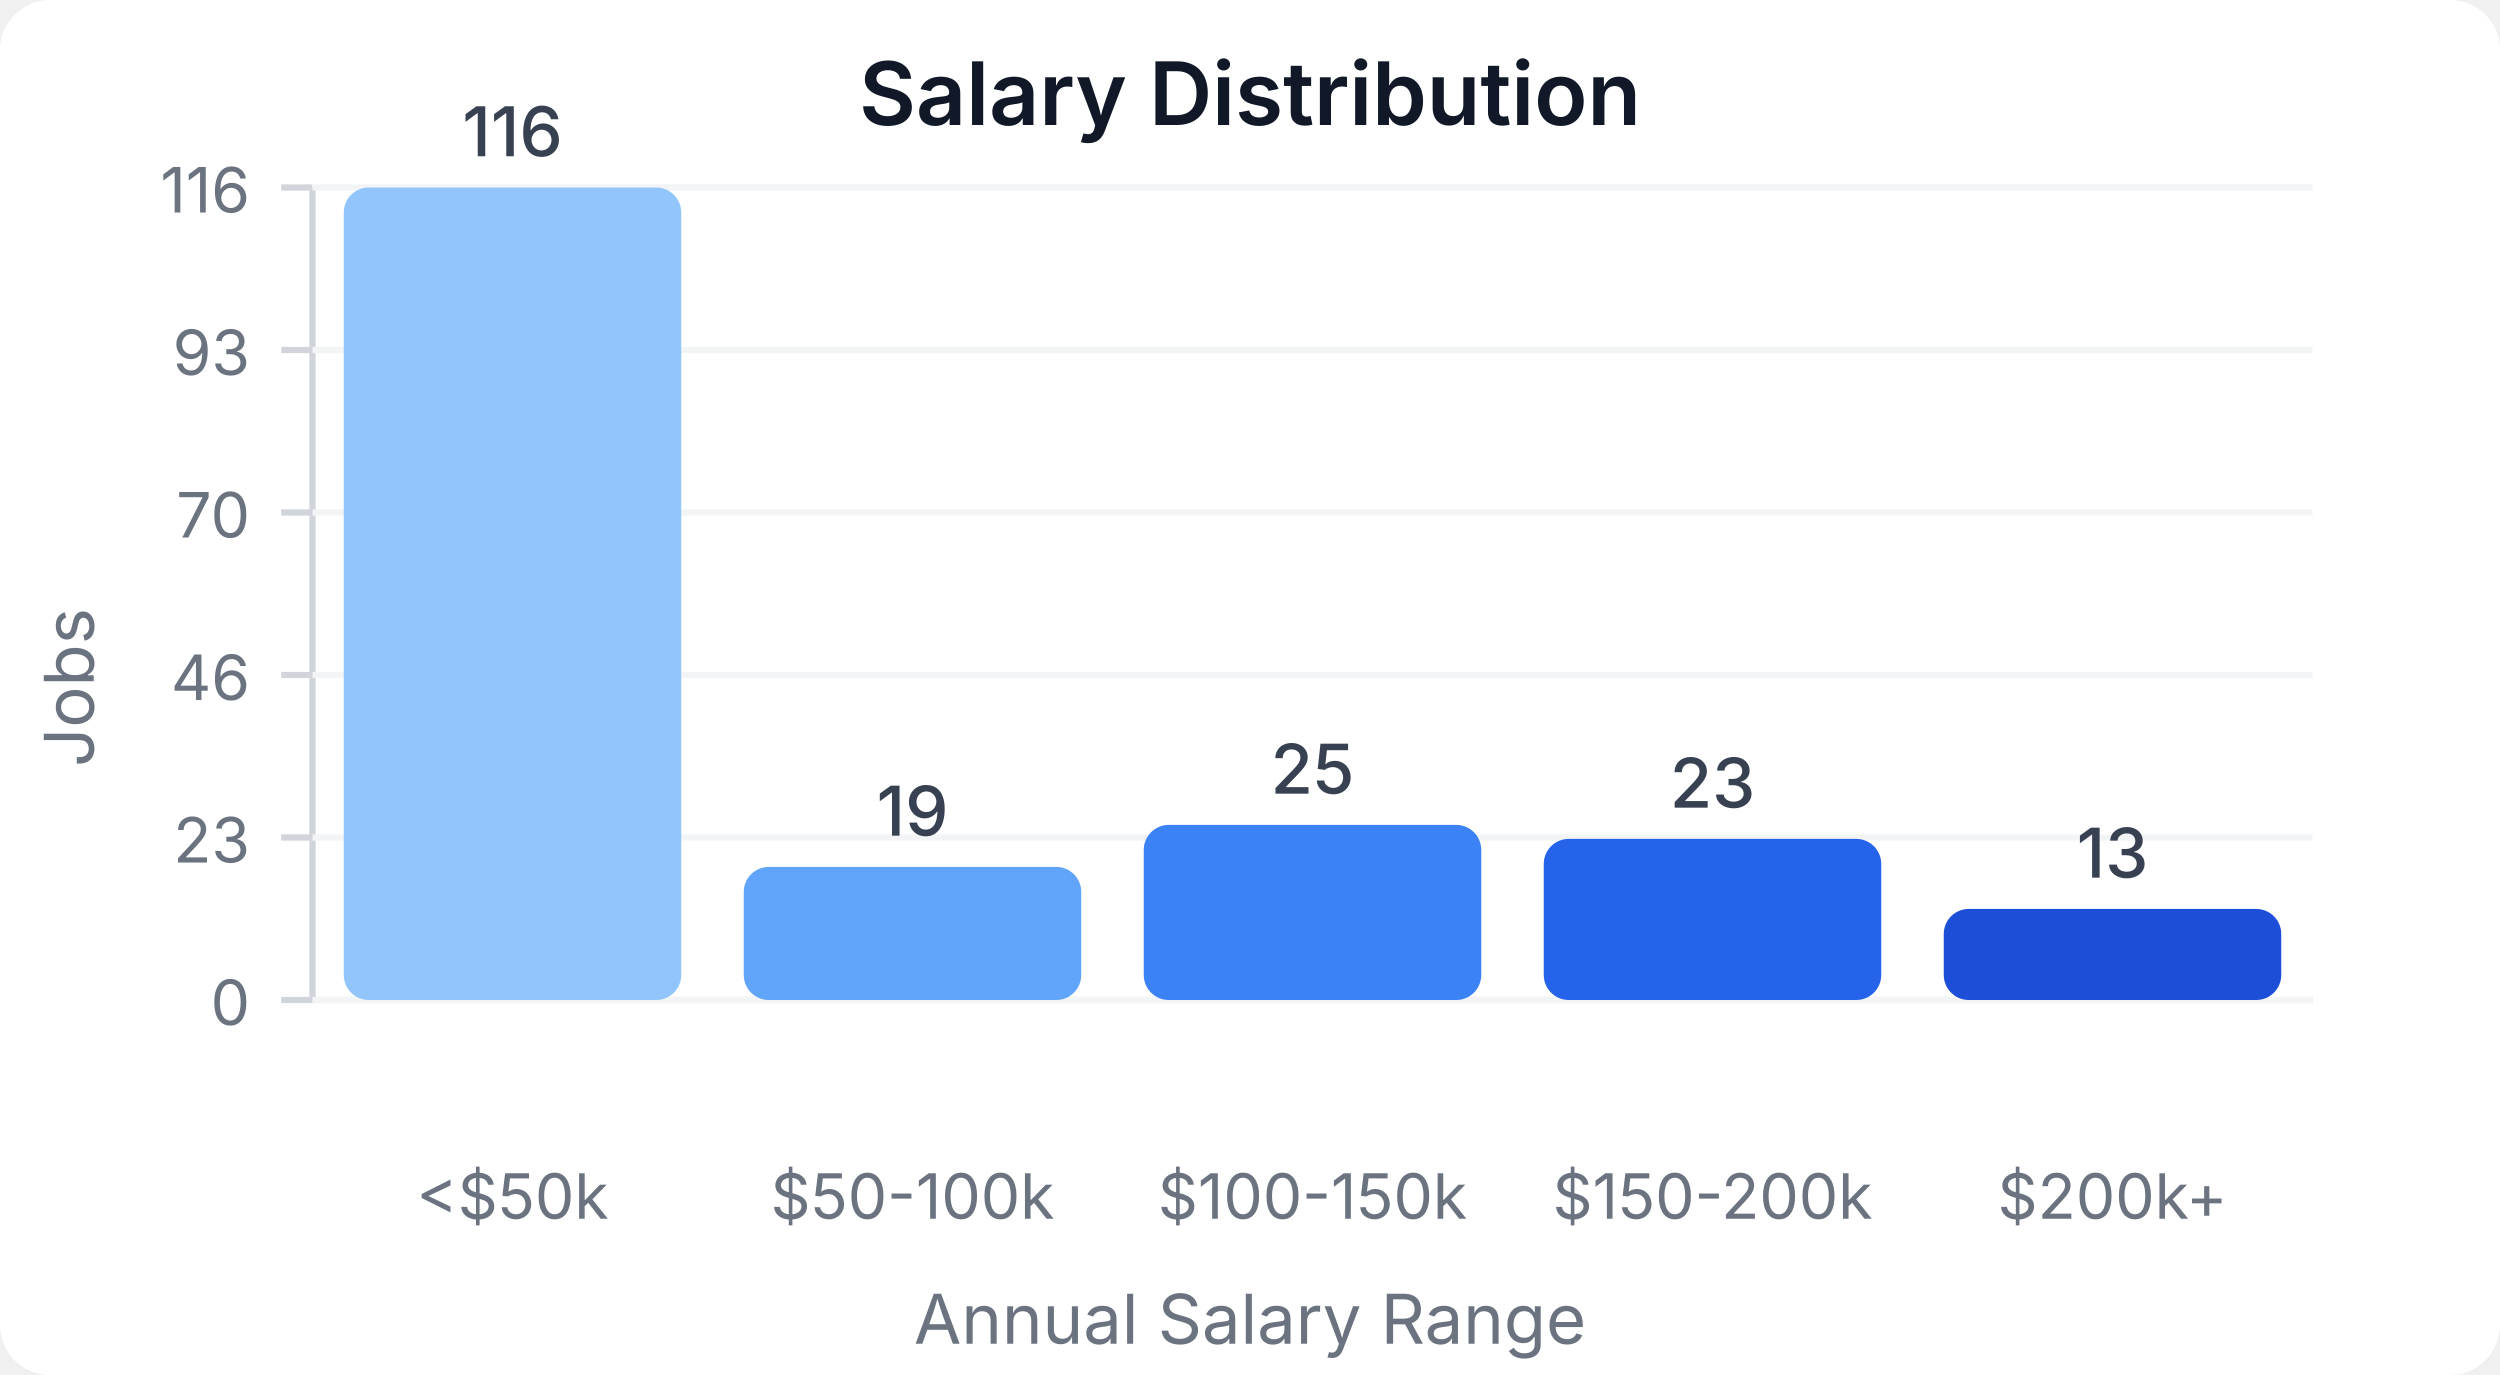
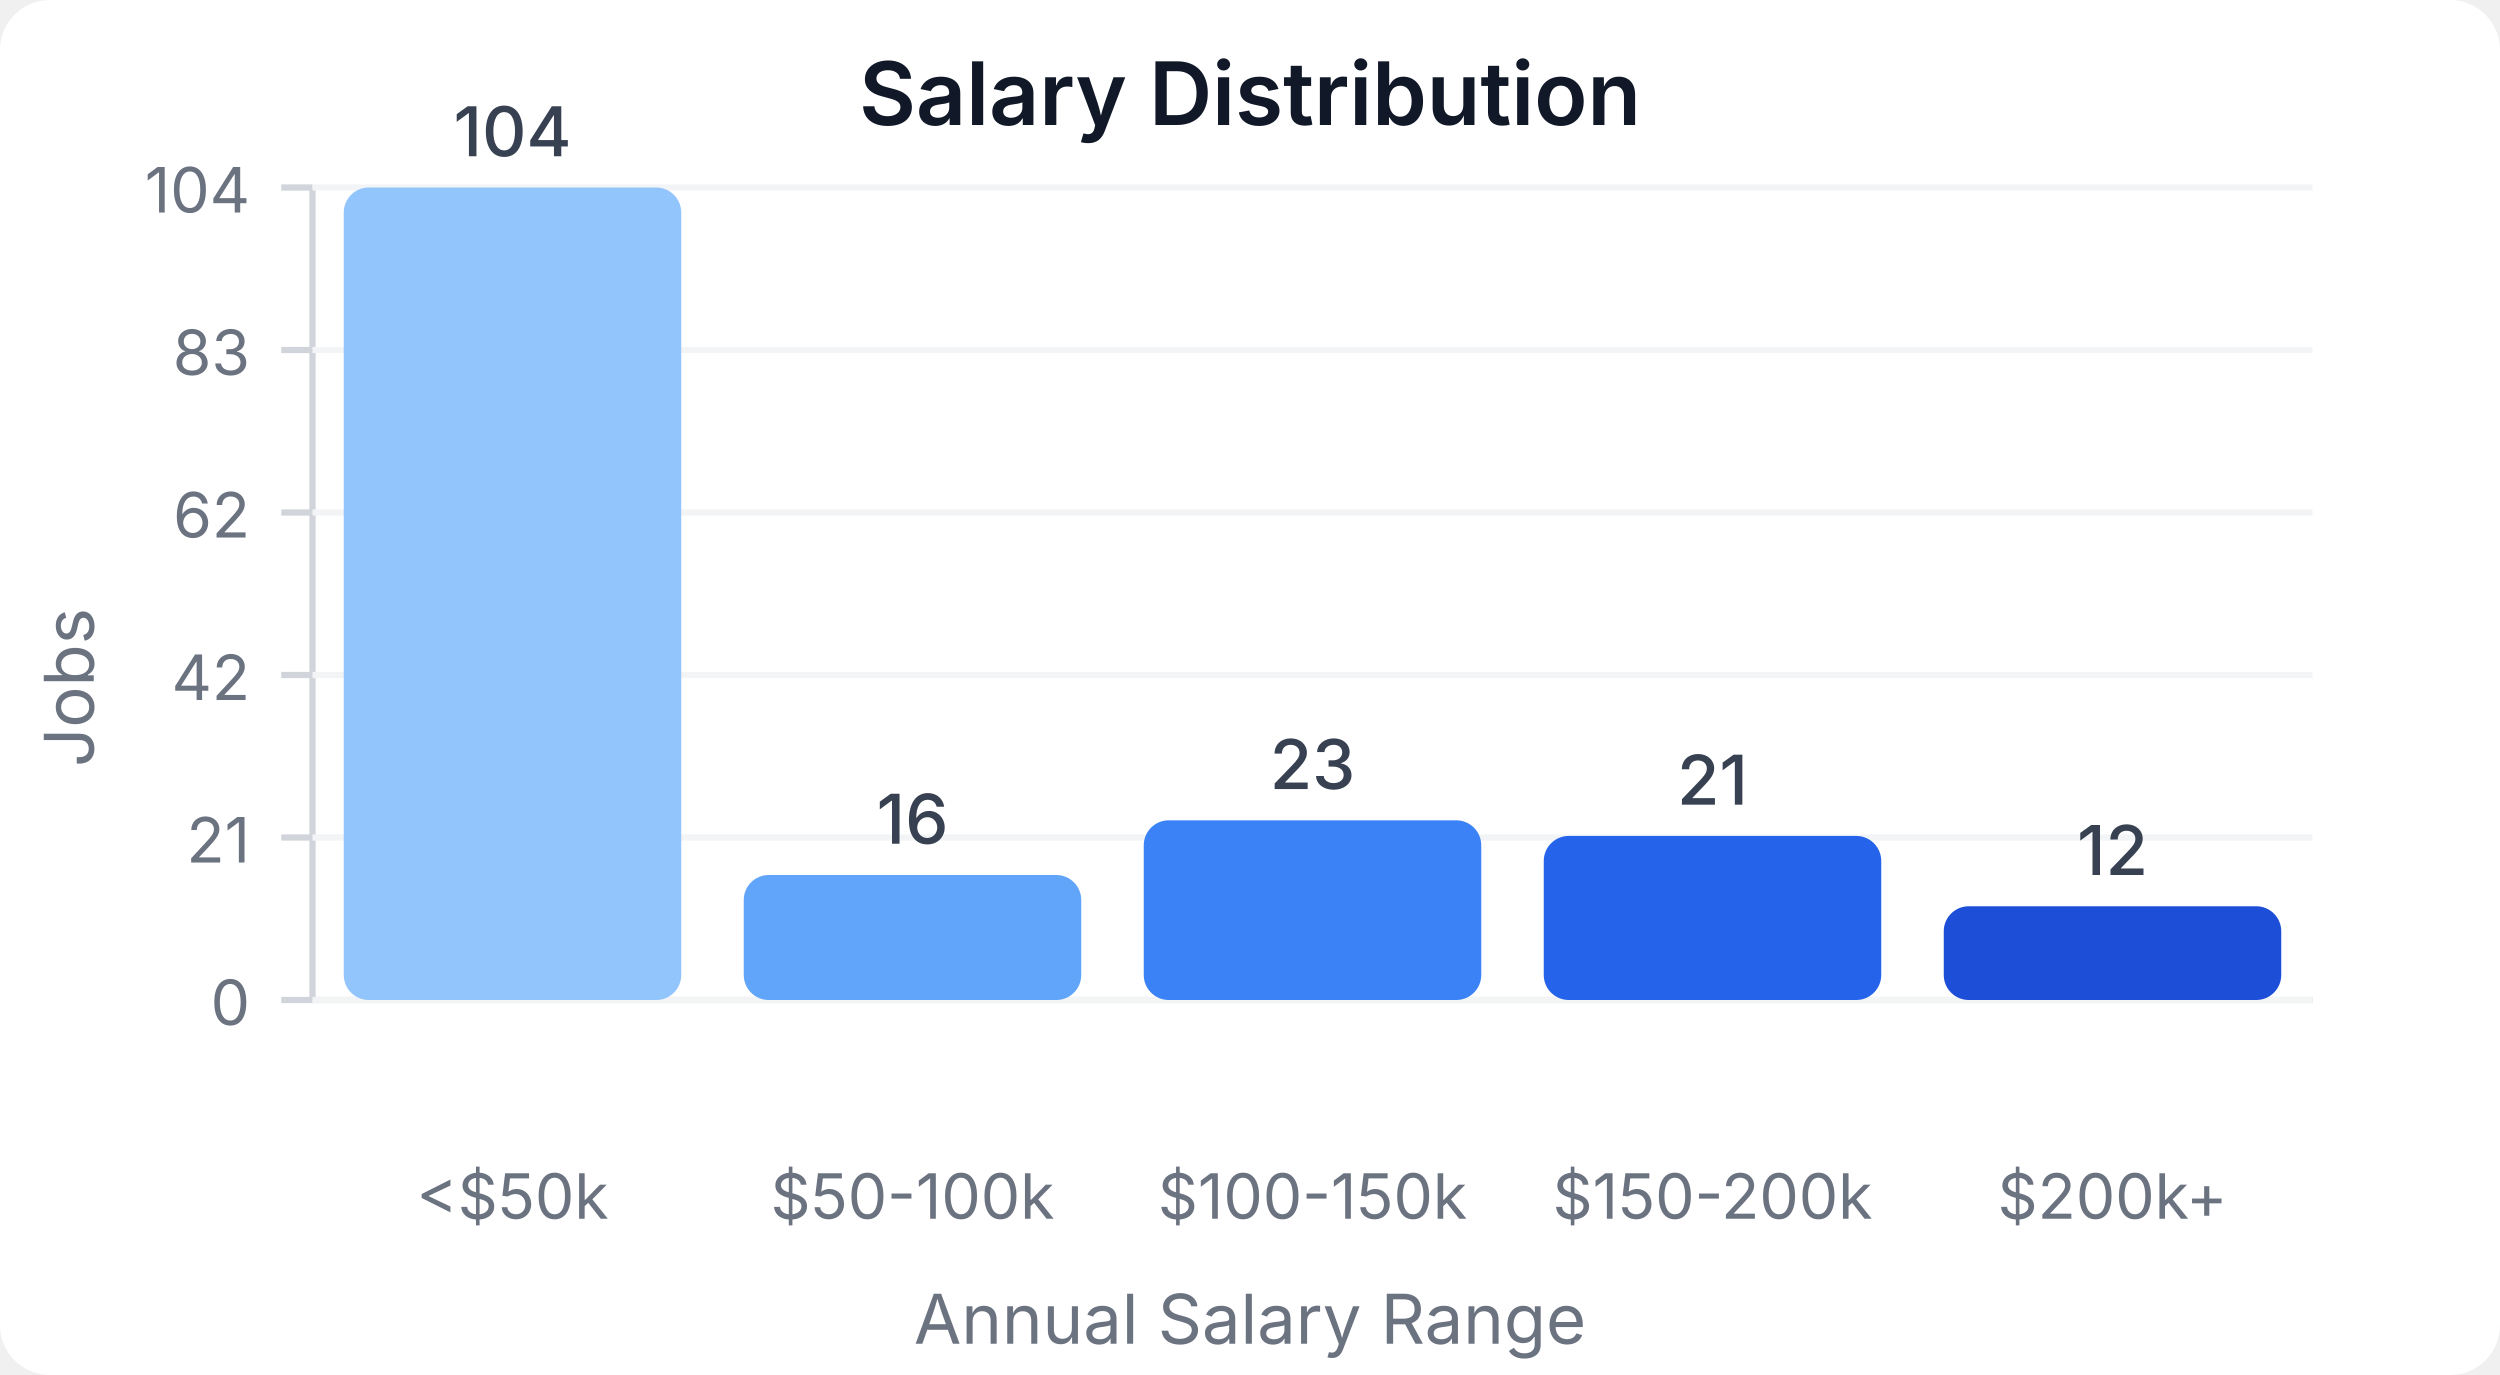
<svg xmlns="http://www.w3.org/2000/svg" width="400" height="220" viewBox="0 0 400 220">
  <style>
    text { font-family: system-ui, -apple-system, sans-serif; }
  </style>
  <rect width="400" height="220" fill="#ffffff" rx="8" />
  <text x="200" y="20" text-anchor="middle" font-size="14" font-weight="600" fill="#111827">Salary Distribution</text>
  <line x1="50" y1="30" x2="50" y2="160" stroke="#d1d5db" stroke-width="1" />
  <line x1="50" y1="160" x2="370" y2="160" stroke="#d1d5db" stroke-width="1" />
  <line x1="45" y1="160" x2="50" y2="160" stroke="#d1d5db" stroke-width="1" />
  <text x="40" y="164" text-anchor="end" font-size="10" fill="#6b7280">0</text>
  <line x1="50" y1="160" x2="370" y2="160" stroke="#f3f4f6" stroke-width="1" />
  <line x1="45" y1="134" x2="50" y2="134" stroke="#d1d5db" stroke-width="1" />
-   <text x="40" y="138" text-anchor="end" font-size="10" fill="#6b7280">23</text>
+   <text x="40" y="138" text-anchor="end" font-size="10" fill="#6b7280">21</text>
  <line x1="50" y1="134" x2="370" y2="134" stroke="#f3f4f6" stroke-width="1" />
  <line x1="45" y1="108" x2="50" y2="108" stroke="#d1d5db" stroke-width="1" />
-   <text x="40" y="112" text-anchor="end" font-size="10" fill="#6b7280">46</text>
+   <text x="40" y="112" text-anchor="end" font-size="10" fill="#6b7280">42</text>
  <line x1="50" y1="108" x2="370" y2="108" stroke="#f3f4f6" stroke-width="1" />
  <line x1="45" y1="82" x2="50" y2="82" stroke="#d1d5db" stroke-width="1" />
-   <text x="40" y="86" text-anchor="end" font-size="10" fill="#6b7280">70</text>
+   <text x="40" y="86" text-anchor="end" font-size="10" fill="#6b7280">62</text>
  <line x1="50" y1="82" x2="370" y2="82" stroke="#f3f4f6" stroke-width="1" />
  <line x1="45" y1="56" x2="50" y2="56" stroke="#d1d5db" stroke-width="1" />
-   <text x="40" y="60" text-anchor="end" font-size="10" fill="#6b7280">93</text>
+   <text x="40" y="60" text-anchor="end" font-size="10" fill="#6b7280">83</text>
  <line x1="50" y1="56" x2="370" y2="56" stroke="#f3f4f6" stroke-width="1" />
  <line x1="45" y1="30" x2="50" y2="30" stroke="#d1d5db" stroke-width="1" />
-   <text x="40" y="34" text-anchor="end" font-size="10" fill="#6b7280">116</text>
+   <text x="40" y="34" text-anchor="end" font-size="10" fill="#6b7280">104</text>
  <line x1="50" y1="30" x2="370" y2="30" stroke="#f3f4f6" stroke-width="1" />
  <rect x="55" y="30" width="54" height="130" fill="#93c5fd" rx="4" />
-   <text x="82" y="25" text-anchor="middle" font-size="11" fill="#374151" font-weight="500">116</text>
+   <text x="82" y="25" text-anchor="middle" font-size="11" fill="#374151" font-weight="500">104</text>
  <text x="82" y="195" text-anchor="middle" font-size="10" fill="#6b7280">&lt;$50k</text>
-   <rect x="119" y="138.707" width="54" height="21.293" fill="#60a5fa" rx="4" />
-   <text x="146" y="133.707" text-anchor="middle" font-size="11" fill="#374151" font-weight="500">19</text>
+   <rect x="119" y="140" width="54" height="20" fill="#60a5fa" rx="4" />
+   <text x="146" y="135" text-anchor="middle" font-size="11" fill="#374151" font-weight="500">16</text>
  <text x="146" y="195" text-anchor="middle" font-size="10" fill="#6b7280">$50-100k</text>
-   <rect x="183" y="131.983" width="54" height="28.017" fill="#3b82f6" rx="4" />
-   <text x="210" y="126.983" text-anchor="middle" font-size="11" fill="#374151" font-weight="500">25</text>
+   <rect x="183" y="131.25" width="54" height="28.75" fill="#3b82f6" rx="4" />
+   <text x="210" y="126.25" text-anchor="middle" font-size="11" fill="#374151" font-weight="500">23</text>
  <text x="210" y="195" text-anchor="middle" font-size="10" fill="#6b7280">$100-150k</text>
-   <rect x="247" y="134.224" width="54" height="25.776" fill="#2563eb" rx="4" />
-   <text x="274" y="129.224" text-anchor="middle" font-size="11" fill="#374151" font-weight="500">23</text>
+   <rect x="247" y="133.75" width="54" height="26.25" fill="#2563eb" rx="4" />
+   <text x="274" y="128.75" text-anchor="middle" font-size="11" fill="#374151" font-weight="500">21</text>
  <text x="274" y="195" text-anchor="middle" font-size="10" fill="#6b7280">$150-200k</text>
-   <rect x="311" y="145.431" width="54" height="14.569" fill="#1d4ed8" rx="4" />
-   <text x="338" y="140.431" text-anchor="middle" font-size="11" fill="#374151" font-weight="500">13</text>
+   <rect x="311" y="145" width="54" height="15" fill="#1d4ed8" rx="4" />
+   <text x="338" y="140" text-anchor="middle" font-size="11" fill="#374151" font-weight="500">12</text>
  <text x="338" y="195" text-anchor="middle" font-size="10" fill="#6b7280">$200k+</text>
  <text x="15" y="110" text-anchor="middle" font-size="11" fill="#6b7280" transform="rotate(-90, 15, 110)">Jobs</text>
  <text x="200" y="215" text-anchor="middle" font-size="11" fill="#6b7280">Annual Salary Range</text>
</svg>
